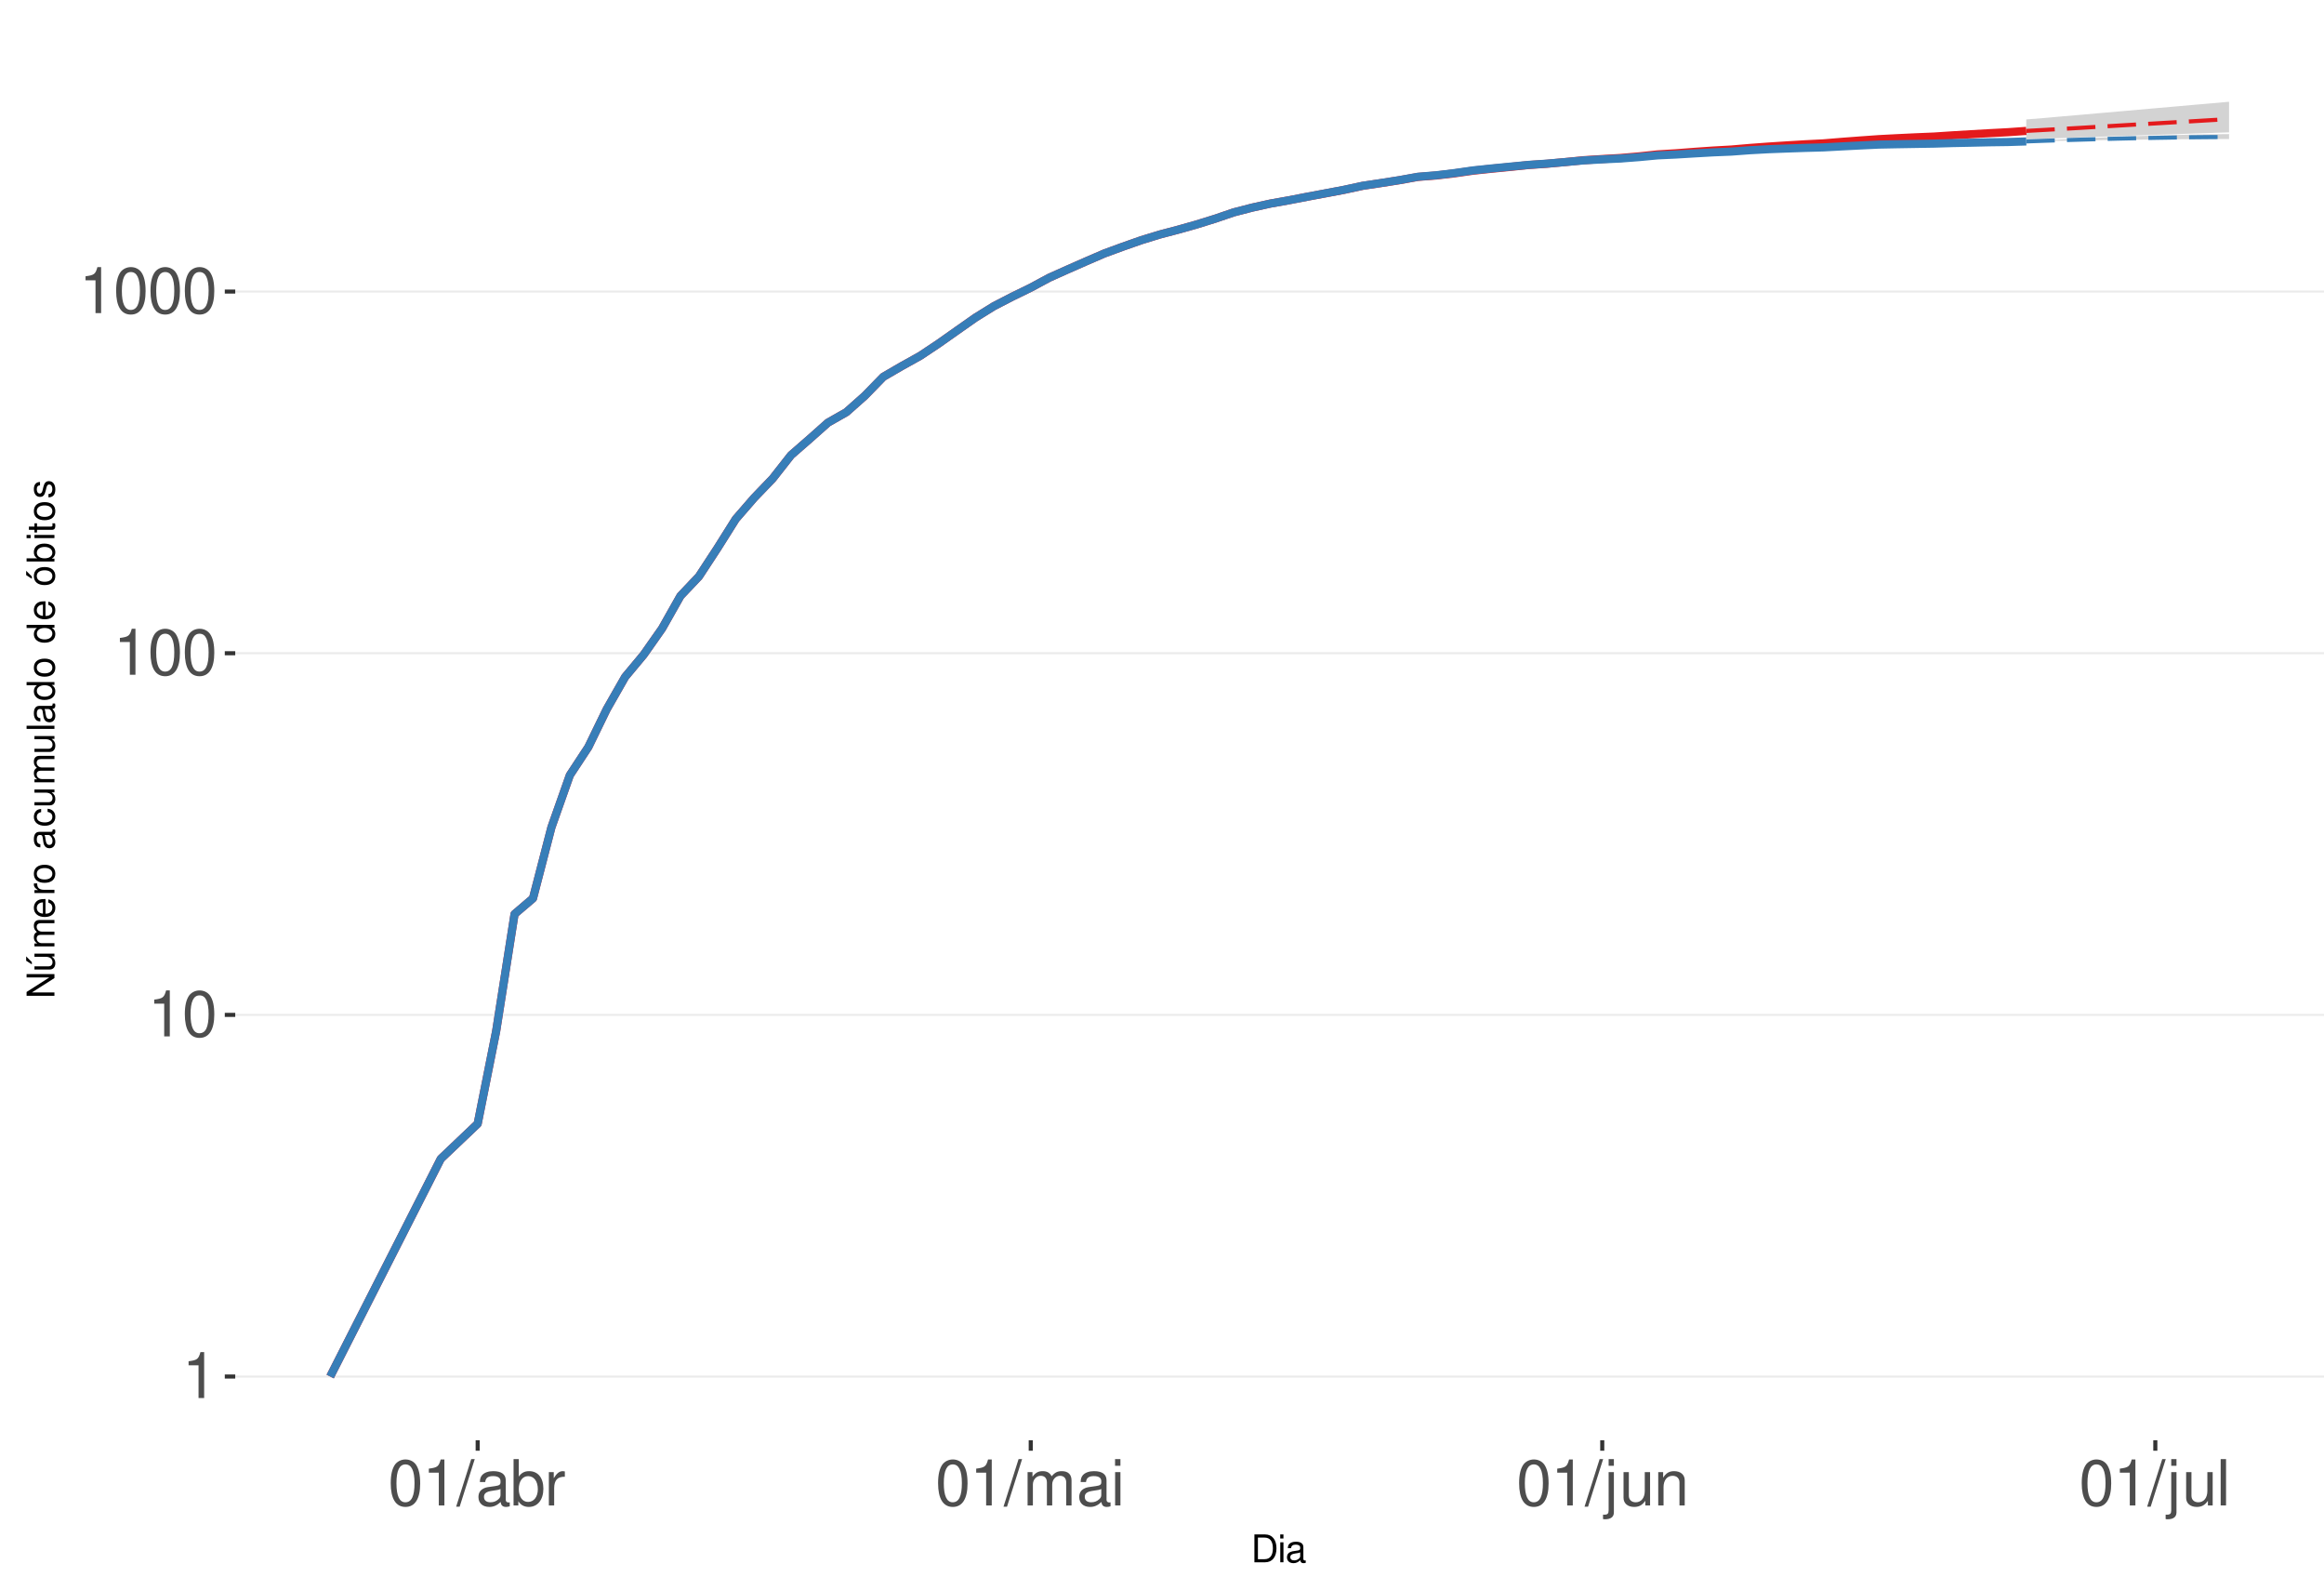
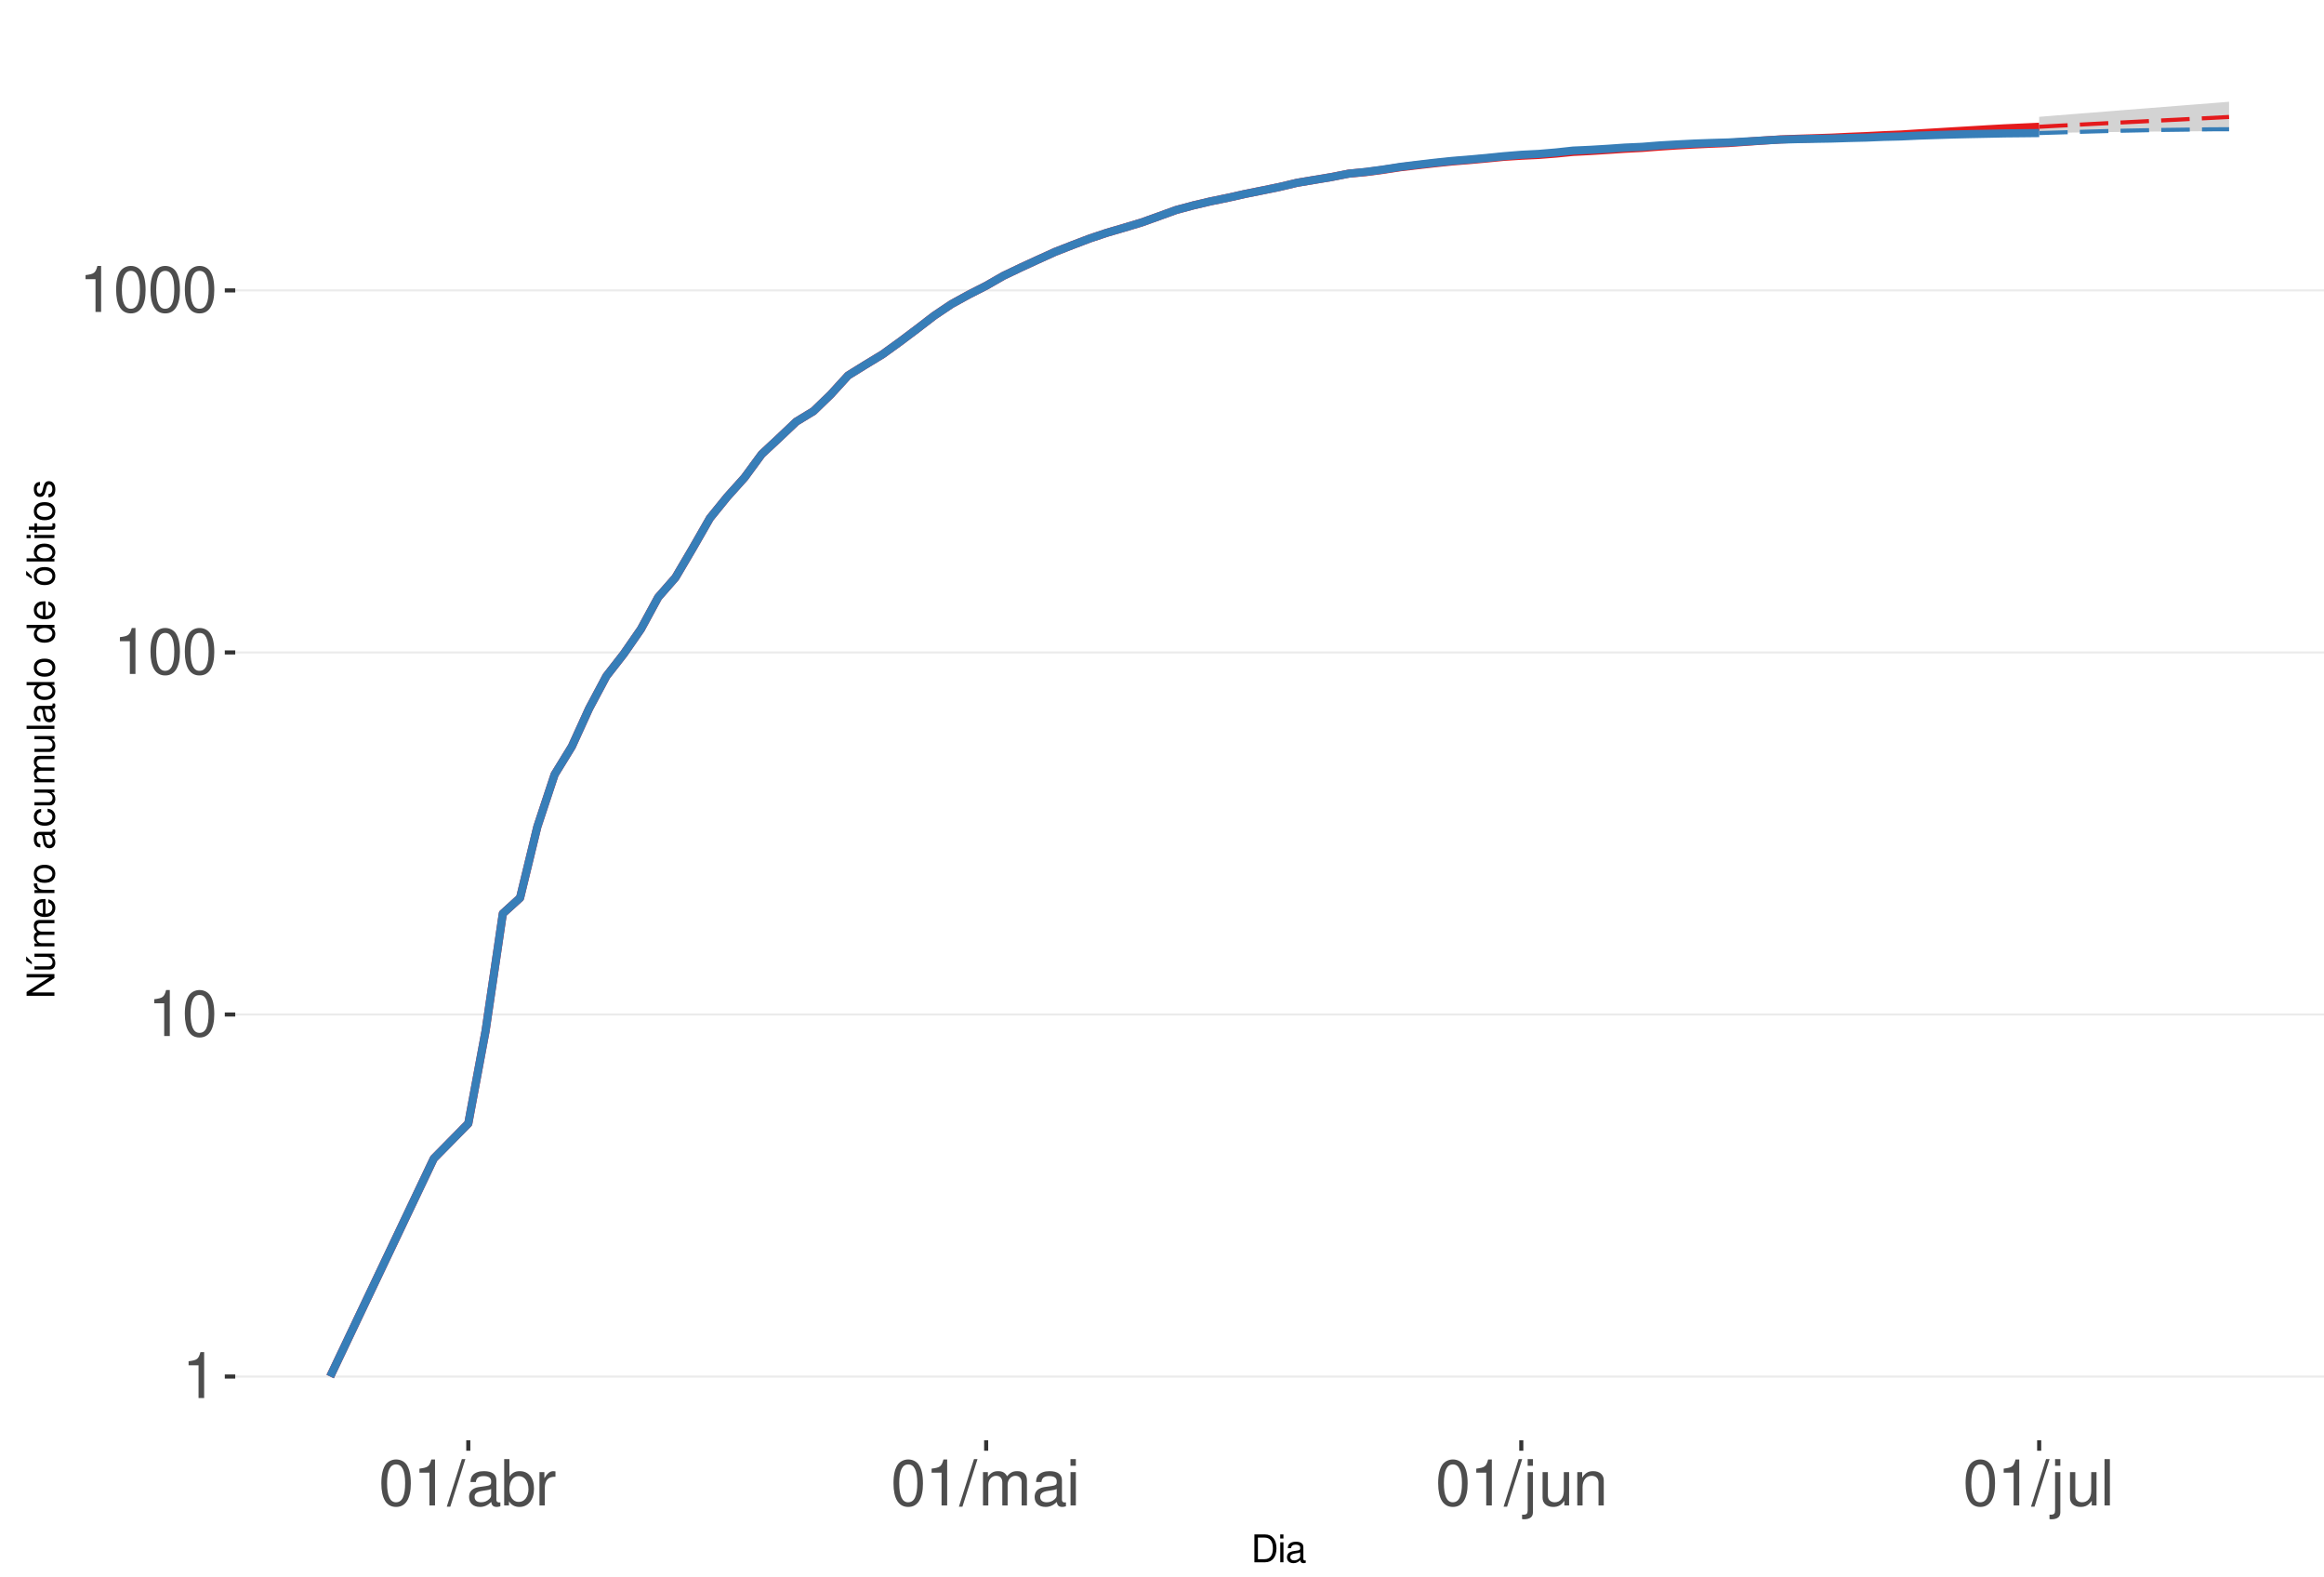
<svg xmlns="http://www.w3.org/2000/svg" xmlns:xlink="http://www.w3.org/1999/xlink" width="609pt" height="413pt" viewBox="0 0 609 413" version="1.1">
  <defs>
    <g>
      <symbol overflow="visible" id="glyph0-0">
        <path style="stroke:none;" d="" />
      </symbol>
      <symbol overflow="visible" id="glyph0-1">
        <path style="stroke:none;" d="M 4.312 -8.578 L 4.312 0 L 5.781 0 L 5.781 -12.047 L 4.812 -12.047 C 4.297 -10.188 3.969 -9.938 1.703 -9.641 L 1.703 -8.578 Z M 4.312 -8.578 " />
      </symbol>
      <symbol overflow="visible" id="glyph0-2">
        <path style="stroke:none;" d="M 4.578 -12.047 C 3.484 -12.047 2.484 -11.547 1.859 -10.734 C 1.094 -9.656 0.719 -8.062 0.719 -5.828 C 0.719 -1.766 2.047 0.391 4.578 0.391 C 7.078 0.391 8.438 -1.766 8.438 -5.734 C 8.438 -8.062 8.078 -9.625 7.297 -10.734 C 6.672 -11.562 5.703 -12.047 4.578 -12.047 Z M 4.578 -10.75 C 6.156 -10.75 6.953 -9.125 6.953 -5.859 C 6.953 -2.438 6.172 -0.828 4.547 -0.828 C 3 -0.828 2.219 -2.5 2.219 -5.812 C 2.219 -9.125 3 -10.75 4.578 -10.75 Z M 4.578 -10.75 " />
      </symbol>
      <symbol overflow="visible" id="glyph0-3">
        <path style="stroke:none;" d="M 3.812 -12.141 L -0.141 0.328 L 0.781 0.328 L 4.734 -12.141 Z M 3.812 -12.141 " />
      </symbol>
      <symbol overflow="visible" id="glyph0-4">
        <path style="stroke:none;" d="M 8.906 -0.812 C 8.766 -0.781 8.688 -0.781 8.609 -0.781 C 8.125 -0.781 7.859 -1.031 7.859 -1.469 L 7.859 -6.594 C 7.859 -8.141 6.734 -8.984 4.578 -8.984 C 3.297 -8.984 2.281 -8.609 1.688 -7.969 C 1.281 -7.516 1.109 -7.016 1.078 -6.141 L 2.484 -6.141 C 2.594 -7.219 3.234 -7.688 4.531 -7.688 C 5.797 -7.688 6.484 -7.234 6.484 -6.391 L 6.484 -6.031 C 6.469 -5.438 6.156 -5.219 5.031 -5.062 C 3.062 -4.812 2.766 -4.75 2.234 -4.531 C 1.219 -4.094 0.703 -3.328 0.703 -2.203 C 0.703 -0.609 1.797 0.391 3.562 0.391 C 4.656 0.391 5.547 0 6.531 -0.906 C 6.625 0 7.062 0.391 7.969 0.391 C 8.266 0.391 8.438 0.344 8.906 0.234 Z M 6.484 -2.75 C 6.484 -2.281 6.344 -2 5.922 -1.609 C 5.359 -1.094 4.688 -0.828 3.859 -0.828 C 2.781 -0.828 2.156 -1.344 2.156 -2.234 C 2.156 -3.141 2.75 -3.609 4.25 -3.828 C 5.734 -4.031 6.016 -4.094 6.484 -4.312 Z M 6.484 -2.75 " />
      </symbol>
      <symbol overflow="visible" id="glyph0-5">
        <path style="stroke:none;" d="M 0.906 -12.141 L 0.906 0 L 2.156 0 L 2.156 -1.109 C 2.812 -0.094 3.703 0.391 4.906 0.391 C 7.219 0.391 8.719 -1.5 8.719 -4.391 C 8.719 -7.234 7.297 -8.984 4.984 -8.984 C 3.781 -8.984 2.938 -8.531 2.281 -7.547 L 2.281 -12.141 Z M 4.719 -7.672 C 6.266 -7.672 7.266 -6.328 7.266 -4.25 C 7.266 -2.266 6.234 -0.922 4.719 -0.922 C 3.234 -0.922 2.281 -2.25 2.281 -4.297 C 2.281 -6.344 3.234 -7.672 4.719 -7.672 Z M 4.719 -7.672 " />
      </symbol>
      <symbol overflow="visible" id="glyph0-6">
        <path style="stroke:none;" d="M 1.156 -8.734 L 1.156 0 L 2.547 0 L 2.547 -4.531 C 2.562 -6.625 3.438 -7.562 5.344 -7.516 L 5.344 -8.922 C 5.109 -8.969 4.984 -8.984 4.812 -8.984 C 3.922 -8.984 3.234 -8.438 2.438 -7.141 L 2.438 -8.734 Z M 1.156 -8.734 " />
      </symbol>
      <symbol overflow="visible" id="glyph0-7">
        <path style="stroke:none;" d="M 1.172 -8.734 L 1.172 0 L 2.562 0 L 2.562 -5.484 C 2.562 -6.75 3.484 -7.766 4.609 -7.766 C 5.641 -7.766 6.234 -7.125 6.234 -6.016 L 6.234 0 L 7.625 0 L 7.625 -5.484 C 7.625 -6.75 8.547 -7.766 9.672 -7.766 C 10.688 -7.766 11.297 -7.109 11.297 -6.016 L 11.297 0 L 12.688 0 L 12.688 -6.547 C 12.688 -8.109 11.797 -8.984 10.156 -8.984 C 9 -8.984 8.297 -8.625 7.484 -7.641 C 6.969 -8.578 6.266 -8.984 5.125 -8.984 C 3.969 -8.984 3.188 -8.547 2.453 -7.5 L 2.453 -8.734 Z M 1.172 -8.734 " />
      </symbol>
      <symbol overflow="visible" id="glyph0-8">
        <path style="stroke:none;" d="M 2.5 -8.734 L 1.109 -8.734 L 1.109 0 L 2.5 0 Z M 2.5 -12.141 L 1.094 -12.141 L 1.094 -10.391 L 2.5 -10.391 Z M 2.5 -12.141 " />
      </symbol>
      <symbol overflow="visible" id="glyph0-9">
        <path style="stroke:none;" d="M 1.172 -8.734 L 1.172 1.266 C 1.172 2.125 0.906 2.422 0.031 2.422 C -0.062 2.422 -0.109 2.422 -0.297 2.406 L -0.297 3.578 C -0.141 3.609 -0.047 3.625 0.172 3.625 C 1.734 3.625 2.547 3.016 2.547 1.812 L 2.547 -8.734 Z M 2.547 -12.141 L 1.172 -12.141 L 1.172 -10.391 L 2.547 -10.391 Z M 2.547 -12.141 " />
      </symbol>
      <symbol overflow="visible" id="glyph0-10">
        <path style="stroke:none;" d="M 8.031 0 L 8.031 -8.734 L 6.641 -8.734 L 6.641 -3.781 C 6.641 -2 5.719 -0.828 4.266 -0.828 C 3.172 -0.828 2.469 -1.5 2.469 -2.547 L 2.469 -8.734 L 1.078 -8.734 L 1.078 -2 C 1.078 -0.547 2.172 0.391 3.859 0.391 C 5.141 0.391 5.969 -0.062 6.781 -1.219 L 6.781 0 Z M 8.031 0 " />
      </symbol>
      <symbol overflow="visible" id="glyph0-11">
        <path style="stroke:none;" d="M 1.172 -8.734 L 1.172 0 L 2.562 0 L 2.562 -4.812 C 2.562 -6.594 3.5 -7.766 4.938 -7.766 C 6.031 -7.766 6.734 -7.094 6.734 -6.047 L 6.734 0 L 8.109 0 L 8.109 -6.594 C 8.109 -8.047 7.031 -8.984 5.344 -8.984 C 4.047 -8.984 3.219 -8.484 2.453 -7.266 L 2.453 -8.734 Z M 1.172 -8.734 " />
      </symbol>
      <symbol overflow="visible" id="glyph0-12">
        <path style="stroke:none;" d="M 2.531 -12.141 L 1.125 -12.141 L 1.125 0 L 2.531 0 Z M 2.531 -12.141 " />
      </symbol>
      <symbol overflow="visible" id="glyph1-0">
        <path style="stroke:none;" d="" />
      </symbol>
      <symbol overflow="visible" id="glyph1-1">
        <path style="stroke:none;" d="M 0.891 0 L 3.703 0 C 5.547 0 6.672 -1.375 6.672 -3.656 C 6.672 -5.906 5.547 -7.297 3.703 -7.297 L 0.891 -7.297 Z M 1.812 -0.812 L 1.812 -6.469 L 3.547 -6.469 C 4.984 -6.469 5.734 -5.5 5.734 -3.641 C 5.734 -1.797 4.984 -0.812 3.547 -0.812 Z M 1.812 -0.812 " />
      </symbol>
      <symbol overflow="visible" id="glyph1-2">
        <path style="stroke:none;" d="M 1.5 -5.234 L 0.672 -5.234 L 0.672 0 L 1.5 0 Z M 1.5 -7.297 L 0.656 -7.297 L 0.656 -6.234 L 1.5 -6.234 Z M 1.5 -7.297 " />
      </symbol>
      <symbol overflow="visible" id="glyph1-3">
        <path style="stroke:none;" d="M 5.344 -0.484 C 5.266 -0.469 5.219 -0.469 5.172 -0.469 C 4.875 -0.469 4.719 -0.625 4.719 -0.875 L 4.719 -3.953 C 4.719 -4.891 4.047 -5.391 2.75 -5.391 C 1.984 -5.391 1.375 -5.172 1.016 -4.781 C 0.766 -4.516 0.672 -4.203 0.656 -3.688 L 1.484 -3.688 C 1.562 -4.328 1.938 -4.625 2.719 -4.625 C 3.484 -4.625 3.891 -4.344 3.891 -3.844 L 3.891 -3.625 C 3.875 -3.266 3.703 -3.125 3.016 -3.047 C 1.844 -2.891 1.656 -2.844 1.344 -2.719 C 0.734 -2.453 0.422 -2 0.422 -1.312 C 0.422 -0.375 1.078 0.234 2.141 0.234 C 2.797 0.234 3.328 0 3.922 -0.547 C 3.984 0 4.234 0.234 4.781 0.234 C 4.953 0.234 5.062 0.203 5.344 0.141 Z M 3.891 -1.656 C 3.891 -1.375 3.812 -1.203 3.562 -0.969 C 3.219 -0.656 2.812 -0.5 2.312 -0.5 C 1.672 -0.5 1.297 -0.812 1.297 -1.344 C 1.297 -1.891 1.656 -2.172 2.547 -2.297 C 3.438 -2.422 3.609 -2.453 3.891 -2.594 Z M 3.891 -1.656 " />
      </symbol>
      <symbol overflow="visible" id="glyph2-0">
        <path style="stroke:none;" d="" />
      </symbol>
      <symbol overflow="visible" id="glyph2-1">
        <path style="stroke:none;" d="M -7.297 -6.453 L -7.297 -5.578 L -1.328 -5.578 L -7.297 -1.766 L -7.297 -0.766 L 0 -0.766 L 0 -1.641 L -5.906 -1.641 L 0 -5.406 L 0 -6.453 Z M -7.297 -6.453 " />
      </symbol>
      <symbol overflow="visible" id="glyph2-2">
        <path style="stroke:none;" d="M 0 -4.812 L -5.234 -4.812 L -5.234 -3.984 L -2.266 -3.984 C -1.203 -3.984 -0.5 -3.438 -0.5 -2.562 C -0.5 -1.906 -0.906 -1.484 -1.531 -1.484 L -5.234 -1.484 L -5.234 -0.656 L -1.203 -0.656 C -0.328 -0.656 0.234 -1.297 0.234 -2.312 C 0.234 -3.094 -0.047 -3.578 -0.734 -4.062 L 0 -4.062 Z M -7.406 -2.953 L -5.922 -2 L -5.922 -2.594 L -7.406 -4.094 Z M -7.406 -2.953 " />
      </symbol>
      <symbol overflow="visible" id="glyph2-3">
        <path style="stroke:none;" d="M -5.234 -0.703 L 0 -0.703 L 0 -1.547 L -3.297 -1.547 C -4.047 -1.547 -4.656 -2.094 -4.656 -2.766 C -4.656 -3.391 -4.281 -3.734 -3.609 -3.734 L 0 -3.734 L 0 -4.578 L -3.297 -4.578 C -4.047 -4.578 -4.656 -5.125 -4.656 -5.812 C -4.656 -6.422 -4.266 -6.781 -3.609 -6.781 L 0 -6.781 L 0 -7.625 L -3.938 -7.625 C -4.875 -7.625 -5.391 -7.078 -5.391 -6.094 C -5.391 -5.406 -5.188 -4.984 -4.594 -4.484 C -5.156 -4.188 -5.391 -3.766 -5.391 -3.078 C -5.391 -2.375 -5.125 -1.906 -4.5 -1.469 L -5.234 -1.469 Z M -5.234 -0.703 " />
      </symbol>
      <symbol overflow="visible" id="glyph2-4">
        <path style="stroke:none;" d="M -2.344 -5.125 C -3.141 -5.125 -3.625 -5.062 -4.016 -4.922 C -4.875 -4.578 -5.391 -3.781 -5.391 -2.797 C -5.391 -1.344 -4.281 -0.406 -2.547 -0.406 C -0.812 -0.406 0.234 -1.297 0.234 -2.781 C 0.234 -3.984 -0.453 -4.812 -1.594 -5.016 L -1.594 -4.188 C -0.906 -3.953 -0.547 -3.484 -0.547 -2.812 C -0.547 -2.281 -0.781 -1.828 -1.219 -1.547 C -1.516 -1.344 -1.812 -1.281 -2.344 -1.266 Z M -3.016 -1.297 C -3.984 -1.359 -4.625 -1.953 -4.625 -2.797 C -4.625 -3.641 -3.953 -4.234 -3.016 -4.234 Z M -3.016 -1.297 " />
      </symbol>
      <symbol overflow="visible" id="glyph2-5">
        <path style="stroke:none;" d="M -5.234 -0.688 L 0 -0.688 L 0 -1.531 L -2.719 -1.531 C -3.984 -1.547 -4.547 -2.062 -4.516 -3.203 L -5.359 -3.203 C -5.375 -3.062 -5.391 -2.984 -5.391 -2.891 C -5.391 -2.344 -5.062 -1.938 -4.297 -1.453 L -5.234 -1.453 Z M -5.234 -0.688 " />
      </symbol>
      <symbol overflow="visible" id="glyph2-6">
        <path style="stroke:none;" d="M -5.391 -2.719 C -5.391 -1.234 -4.344 -0.359 -2.578 -0.359 C -0.812 -0.359 0.234 -1.234 0.234 -2.734 C 0.234 -4.203 -0.812 -5.094 -2.547 -5.094 C -4.359 -5.094 -5.391 -4.234 -5.391 -2.719 Z M -4.625 -2.734 C -4.625 -3.672 -3.844 -4.234 -2.547 -4.234 C -1.312 -4.234 -0.547 -3.656 -0.547 -2.734 C -0.547 -1.797 -1.312 -1.234 -2.578 -1.234 C -3.844 -1.234 -4.625 -1.797 -4.625 -2.734 Z M -4.625 -2.734 " />
      </symbol>
      <symbol overflow="visible" id="glyph2-7">
        <path style="stroke:none;" d="" />
      </symbol>
      <symbol overflow="visible" id="glyph2-8">
        <path style="stroke:none;" d="M -0.484 -5.344 C -0.469 -5.266 -0.469 -5.219 -0.469 -5.172 C -0.469 -4.875 -0.625 -4.719 -0.875 -4.719 L -3.953 -4.719 C -4.891 -4.719 -5.391 -4.047 -5.391 -2.75 C -5.391 -1.984 -5.172 -1.375 -4.781 -1.016 C -4.516 -0.766 -4.203 -0.672 -3.688 -0.656 L -3.688 -1.484 C -4.328 -1.562 -4.625 -1.938 -4.625 -2.719 C -4.625 -3.484 -4.344 -3.891 -3.844 -3.891 L -3.625 -3.891 C -3.266 -3.875 -3.125 -3.703 -3.047 -3.016 C -2.891 -1.844 -2.844 -1.656 -2.719 -1.344 C -2.453 -0.734 -2 -0.422 -1.312 -0.422 C -0.375 -0.422 0.234 -1.078 0.234 -2.141 C 0.234 -2.797 0 -3.328 -0.547 -3.922 C 0 -3.984 0.234 -4.234 0.234 -4.781 C 0.234 -4.953 0.203 -5.062 0.141 -5.344 Z M -1.656 -3.891 C -1.375 -3.891 -1.203 -3.812 -0.969 -3.562 C -0.656 -3.219 -0.5 -2.812 -0.5 -2.312 C -0.5 -1.672 -0.812 -1.297 -1.344 -1.297 C -1.891 -1.297 -2.172 -1.656 -2.297 -2.547 C -2.422 -3.438 -2.453 -3.609 -2.594 -3.891 Z M -1.656 -3.891 " />
      </symbol>
      <symbol overflow="visible" id="glyph2-9">
        <path style="stroke:none;" d="M -3.484 -4.703 C -3.984 -4.672 -4.312 -4.562 -4.609 -4.359 C -5.094 -4 -5.391 -3.375 -5.391 -2.641 C -5.391 -1.219 -4.266 -0.312 -2.531 -0.312 C -0.844 -0.312 0.234 -1.203 0.234 -2.625 C 0.234 -3.875 -0.516 -4.672 -1.797 -4.766 L -1.797 -3.938 C -0.953 -3.797 -0.547 -3.359 -0.547 -2.656 C -0.547 -1.734 -1.297 -1.188 -2.531 -1.188 C -3.844 -1.188 -4.625 -1.719 -4.625 -2.625 C -4.625 -3.328 -4.203 -3.766 -3.484 -3.875 Z M -3.484 -4.703 " />
      </symbol>
      <symbol overflow="visible" id="glyph2-10">
        <path style="stroke:none;" d="M 0 -4.812 L -5.234 -4.812 L -5.234 -3.984 L -2.266 -3.984 C -1.203 -3.984 -0.5 -3.438 -0.5 -2.562 C -0.5 -1.906 -0.906 -1.484 -1.531 -1.484 L -5.234 -1.484 L -5.234 -0.656 L -1.203 -0.656 C -0.328 -0.656 0.234 -1.297 0.234 -2.312 C 0.234 -3.094 -0.047 -3.578 -0.734 -4.062 L 0 -4.062 Z M 0 -4.812 " />
      </symbol>
      <symbol overflow="visible" id="glyph2-11">
        <path style="stroke:none;" d="M -7.297 -1.516 L -7.297 -0.688 L 0 -0.688 L 0 -1.516 Z M -7.297 -1.516 " />
      </symbol>
      <symbol overflow="visible" id="glyph2-12">
        <path style="stroke:none;" d="M -7.297 -4.953 L -7.297 -4.125 L -4.578 -4.125 C -5.109 -3.766 -5.391 -3.203 -5.391 -2.516 C -5.391 -1.156 -4.297 -0.266 -2.625 -0.266 C -0.859 -0.266 0.234 -1.125 0.234 -2.547 C 0.234 -3.266 -0.047 -3.766 -0.688 -4.203 L 0 -4.203 L 0 -4.953 Z M -4.609 -2.656 C -4.609 -3.547 -3.812 -4.125 -2.562 -4.125 C -1.344 -4.125 -0.547 -3.547 -0.547 -2.656 C -0.547 -1.734 -1.359 -1.125 -2.578 -1.125 C -3.797 -1.125 -4.609 -1.734 -4.609 -2.656 Z M -4.609 -2.656 " />
      </symbol>
      <symbol overflow="visible" id="glyph2-13">
        <path style="stroke:none;" d="M -5.391 -2.719 C -5.391 -1.234 -4.344 -0.359 -2.578 -0.359 C -0.812 -0.359 0.234 -1.234 0.234 -2.734 C 0.234 -4.203 -0.812 -5.094 -2.547 -5.094 C -4.359 -5.094 -5.391 -4.234 -5.391 -2.719 Z M -4.625 -2.734 C -4.625 -3.672 -3.844 -4.234 -2.547 -4.234 C -1.312 -4.234 -0.547 -3.656 -0.547 -2.734 C -0.547 -1.797 -1.312 -1.234 -2.578 -1.234 C -3.844 -1.234 -4.625 -1.797 -4.625 -2.734 Z M -7.406 -2.984 L -5.922 -2.016 L -5.922 -2.625 L -7.406 -4.109 Z M -7.406 -2.984 " />
      </symbol>
      <symbol overflow="visible" id="glyph2-14">
        <path style="stroke:none;" d="M -7.297 -0.547 L 0 -0.547 L 0 -1.297 L -0.672 -1.297 C -0.062 -1.688 0.234 -2.219 0.234 -2.953 C 0.234 -4.328 -0.906 -5.234 -2.641 -5.234 C -4.344 -5.234 -5.391 -4.375 -5.391 -2.984 C -5.391 -2.266 -5.125 -1.766 -4.531 -1.375 L -7.297 -1.375 Z M -4.609 -2.828 C -4.609 -3.766 -3.797 -4.359 -2.547 -4.359 C -1.359 -4.359 -0.547 -3.734 -0.547 -2.828 C -0.547 -1.938 -1.344 -1.375 -2.578 -1.375 C -3.812 -1.375 -4.609 -1.938 -4.609 -2.828 Z M -4.609 -2.828 " />
      </symbol>
      <symbol overflow="visible" id="glyph2-15">
        <path style="stroke:none;" d="M -5.234 -1.5 L -5.234 -0.672 L 0 -0.672 L 0 -1.5 Z M -7.297 -1.5 L -7.297 -0.656 L -6.234 -0.656 L -6.234 -1.5 Z M -7.297 -1.5 " />
      </symbol>
      <symbol overflow="visible" id="glyph2-16">
        <path style="stroke:none;" d="M -5.234 -2.547 L -5.234 -1.688 L -6.688 -1.688 L -6.688 -0.844 L -5.234 -0.844 L -5.234 -0.141 L -4.562 -0.141 L -4.562 -0.844 L -0.594 -0.844 C -0.062 -0.844 0.234 -1.203 0.234 -1.859 C 0.234 -2.078 0.203 -2.266 0.156 -2.547 L -0.547 -2.547 C -0.516 -2.422 -0.5 -2.312 -0.5 -2.141 C -0.5 -1.781 -0.594 -1.688 -0.969 -1.688 L -4.562 -1.688 L -4.562 -2.547 Z M -5.234 -2.547 " />
      </symbol>
      <symbol overflow="visible" id="glyph2-17">
        <path style="stroke:none;" d="M -3.781 -4.375 C -4.812 -4.375 -5.391 -3.688 -5.391 -2.484 C -5.391 -1.266 -4.766 -0.469 -3.797 -0.469 C -2.969 -0.469 -2.578 -0.891 -2.281 -2.125 L -2.094 -2.906 C -1.953 -3.484 -1.734 -3.719 -1.375 -3.719 C -0.875 -3.719 -0.547 -3.234 -0.547 -2.5 C -0.547 -2.047 -0.672 -1.672 -0.891 -1.453 C -1.047 -1.328 -1.188 -1.266 -1.562 -1.219 L -1.562 -0.344 C -0.344 -0.375 0.234 -1.062 0.234 -2.438 C 0.234 -3.75 -0.422 -4.594 -1.438 -4.594 C -2.203 -4.594 -2.641 -4.156 -2.891 -3.109 L -3.078 -2.312 C -3.234 -1.625 -3.453 -1.344 -3.828 -1.344 C -4.312 -1.344 -4.625 -1.766 -4.625 -2.453 C -4.625 -3.125 -4.328 -3.484 -3.781 -3.5 Z M -3.781 -4.375 " />
      </symbol>
    </g>
    <clipPath id="clip1">
      <path d="M 61.645 9.961 L 609 9.961 L 609 377.328 L 61.645 377.328 Z M 61.645 9.961 " />
    </clipPath>
    <clipPath id="clip2">
      <path d="M 61.645 360 L 609 360 L 609 361 L 61.645 361 Z M 61.645 360 " />
    </clipPath>
    <clipPath id="clip3">
      <path d="M 61.645 265 L 609 265 L 609 267 L 61.645 267 Z M 61.645 265 " />
    </clipPath>
    <clipPath id="clip4">
      <path d="M 61.645 170 L 609 170 L 609 172 L 61.645 172 Z M 61.645 170 " />
    </clipPath>
    <clipPath id="clip5">
-       <path d="M 61.645 76 L 609 76 L 609 77 L 61.645 77 Z M 61.645 76 " />
+       <path d="M 61.645 75 L 609 75 L 609 77 L 61.645 77 Z M 61.645 75 " />
    </clipPath>
  </defs>
  <g id="surface250">
    <rect x="0" y="0" width="609" height="413" style="fill:rgb(100%,100%,100%);fill-opacity:1;stroke:none;" />
    <rect x="0" y="0" width="609" height="413" style="fill:rgb(100%,100%,100%);fill-opacity:1;stroke:none;" />
    <path style="fill:none;stroke-width:1.067;stroke-linecap:round;stroke-linejoin:round;stroke:rgb(100%,100%,100%);stroke-opacity:1;stroke-miterlimit:10;" d="M 0 413 L 609 413 L 609 0 L 0 0 Z M 0 413 " />
    <g clip-path="url(#clip1)" clip-rule="nonzero">
      <path style=" stroke:none;fill-rule:nonzero;fill:rgb(100%,100%,100%);fill-opacity:1;" d="M 61.645 377.328 L 609 377.328 L 609 9.961 L 61.645 9.961 Z M 61.645 377.328 " />
    </g>
    <g clip-path="url(#clip2)" clip-rule="nonzero">
      <path style="fill:none;stroke-width:0.533;stroke-linecap:butt;stroke-linejoin:round;stroke:rgb(92.157%,92.157%,92.157%);stroke-opacity:1;stroke-miterlimit:10;" d="M 61.645 360.629 L 609 360.629 " />
    </g>
    <g clip-path="url(#clip3)" clip-rule="nonzero">
-       <path style="fill:none;stroke-width:0.533;stroke-linecap:butt;stroke-linejoin:round;stroke:rgb(92.157%,92.157%,92.157%);stroke-opacity:1;stroke-miterlimit:10;" d="M 61.645 265.883 L 609 265.883 " />
+       <path style="fill:none;stroke-width:0.533;stroke-linecap:butt;stroke-linejoin:round;stroke:rgb(92.157%,92.157%,92.157%);stroke-opacity:1;stroke-miterlimit:10;" d="M 61.645 265.781 L 609 265.781 " />
    </g>
    <g clip-path="url(#clip4)" clip-rule="nonzero">
-       <path style="fill:none;stroke-width:0.533;stroke-linecap:butt;stroke-linejoin:round;stroke:rgb(92.157%,92.157%,92.157%);stroke-opacity:1;stroke-miterlimit:10;" d="M 61.645 171.133 L 609 171.133 " />
+       <path style="fill:none;stroke-width:0.533;stroke-linecap:butt;stroke-linejoin:round;stroke:rgb(92.157%,92.157%,92.157%);stroke-opacity:1;stroke-miterlimit:10;" d="M 61.645 170.93 L 609 170.93 " />
    </g>
    <g clip-path="url(#clip5)" clip-rule="nonzero">
-       <path style="fill:none;stroke-width:0.533;stroke-linecap:butt;stroke-linejoin:round;stroke:rgb(92.157%,92.157%,92.157%);stroke-opacity:1;stroke-miterlimit:10;" d="M 61.645 76.383 L 609 76.383 " />
-     </g>
-     <path style=" stroke:none;fill-rule:nonzero;fill:rgb(82.745%,82.745%,82.745%);fill-opacity:1;" d="M 530.98 31.285 L 535.809 30.902 L 540.641 30.469 L 545.473 30.055 L 550.305 29.629 L 555.133 29.207 L 564.797 28.355 L 569.629 27.934 L 574.457 27.504 L 584.121 26.66 L 584.121 34.668 L 574.457 34.996 L 569.629 35.164 L 564.797 35.332 L 559.965 35.48 L 555.133 35.648 L 550.305 35.82 L 540.641 36.156 L 535.809 36.312 L 530.98 36.469 Z M 530.98 31.285 " />
-     <path style=" stroke:none;fill-rule:nonzero;fill:rgb(82.745%,82.745%,82.745%);fill-opacity:1;" d="M 530.98 37.051 L 535.809 36.781 L 540.641 36.516 L 545.473 36.281 L 550.305 36.051 L 555.133 35.848 L 559.965 35.664 L 564.797 35.512 L 569.629 35.375 L 574.457 35.27 L 579.289 35.18 L 584.121 35.133 L 584.121 36.422 L 574.457 36.453 L 569.629 36.5 L 559.965 36.594 L 555.133 36.656 L 550.305 36.719 L 535.809 36.953 Z M 530.98 37.051 " />
-     <path style="fill:none;stroke-width:2.134;stroke-linecap:butt;stroke-linejoin:round;stroke:rgb(89.412%,10.196%,10.98%);stroke-opacity:1;stroke-miterlimit:10;" d="M 86.523 360.629 L 101.02 332.109 L 115.512 303.586 L 125.172 294.402 L 130.004 270.219 L 134.836 239.469 L 139.668 235.352 L 144.496 216.754 L 149.328 203.086 L 154.16 195.734 L 158.988 185.809 L 163.82 177.34 L 168.652 171.547 L 173.484 164.672 L 178.312 156.129 L 183.145 151.027 L 187.977 143.652 L 192.809 135.973 L 197.637 130.414 L 202.469 125.383 L 207.301 119.23 L 212.133 115.023 L 216.961 110.73 L 221.793 107.98 L 226.625 103.691 L 231.457 98.727 L 236.285 95.922 L 241.117 93.234 L 245.949 90.016 L 250.781 86.609 L 255.609 83.219 L 260.441 80.219 L 265.273 77.723 L 270.105 75.367 L 274.934 72.762 L 279.766 70.598 L 284.598 68.473 L 289.43 66.387 L 294.258 64.617 L 299.09 62.922 L 303.922 61.438 L 308.75 60.168 L 313.582 58.805 L 318.414 57.301 L 323.246 55.652 L 328.074 54.402 L 332.906 53.332 L 337.738 52.473 L 342.57 51.539 L 347.398 50.648 L 352.23 49.734 L 357.062 48.691 L 361.895 47.965 L 366.723 47.207 L 371.555 46.348 L 376.387 45.973 L 381.219 45.406 L 386.047 44.715 L 390.879 44.203 L 395.711 43.734 L 400.543 43.234 L 405.371 42.906 L 410.203 42.453 L 415.035 41.969 L 419.867 41.664 L 424.695 41.383 L 429.527 40.965 L 434.359 40.445 L 439.191 40.152 L 444.02 39.781 L 448.852 39.445 L 453.684 39.176 L 458.512 38.762 L 463.344 38.402 L 468.176 38.09 L 473.008 37.801 L 477.836 37.559 L 482.668 37.16 L 487.5 36.797 L 492.332 36.453 L 497.16 36.203 L 501.992 35.973 L 506.824 35.773 L 511.656 35.453 L 516.484 35.164 L 521.316 34.891 L 526.148 34.637 L 530.98 34.297 " />
-     <path style="fill:none;stroke-width:1.067;stroke-linecap:butt;stroke-linejoin:round;stroke:rgb(89.412%,10.196%,10.98%);stroke-opacity:1;stroke-dasharray:7.469,3.201;stroke-miterlimit:10;" d="M 530.98 34.297 L 535.809 34.031 L 545.473 33.477 L 550.305 33.188 L 555.133 32.898 L 559.965 32.613 L 569.629 32.051 L 574.457 31.77 L 579.289 31.48 L 584.121 31.203 " />
-     <path style="fill:none;stroke-width:2.134;stroke-linecap:butt;stroke-linejoin:round;stroke:rgb(21.569%,49.412%,72.157%);stroke-opacity:1;stroke-miterlimit:10;" d="M 86.523 360.629 L 101.02 332.109 L 115.512 303.586 L 125.172 294.402 L 130.004 270.219 L 134.836 239.469 L 139.668 235.352 L 144.496 216.754 L 149.328 203.086 L 154.16 195.734 L 158.988 185.809 L 163.82 177.34 L 168.652 171.547 L 173.484 164.672 L 178.312 156.129 L 183.145 151.027 L 187.977 143.652 L 192.809 135.973 L 197.637 130.414 L 202.469 125.383 L 207.301 119.23 L 212.133 115.023 L 216.961 110.73 L 221.793 107.98 L 226.625 103.691 L 231.457 98.727 L 236.285 95.922 L 241.117 93.234 L 245.949 90.016 L 250.781 86.609 L 255.609 83.219 L 260.441 80.219 L 265.273 77.723 L 270.105 75.367 L 274.934 72.762 L 279.766 70.598 L 284.598 68.473 L 289.43 66.387 L 294.258 64.617 L 299.09 62.922 L 303.922 61.438 L 308.75 60.168 L 313.582 58.805 L 318.414 57.301 L 323.246 55.652 L 328.074 54.402 L 332.906 53.332 L 337.738 52.473 L 342.57 51.539 L 347.398 50.629 L 352.23 49.715 L 357.062 48.672 L 361.895 47.945 L 366.723 47.188 L 371.555 46.309 L 376.387 45.914 L 381.219 45.328 L 386.047 44.637 L 390.879 44.129 L 395.711 43.66 L 400.543 43.199 L 405.371 42.867 L 410.203 42.453 L 415.035 42.02 L 419.867 41.754 L 424.695 41.523 L 429.527 41.156 L 434.359 40.703 L 439.191 40.48 L 444.02 40.188 L 448.852 39.914 L 453.684 39.715 L 458.512 39.359 L 463.344 39.094 L 468.176 38.91 L 473.008 38.746 L 477.836 38.613 L 482.668 38.352 L 487.5 38.109 L 492.332 37.879 L 497.16 37.785 L 501.992 37.703 L 506.824 37.625 L 511.656 37.48 L 516.484 37.383 L 521.316 37.273 L 526.148 37.207 L 530.98 37.051 " />
-     <path style="fill:none;stroke-width:1.067;stroke-linecap:butt;stroke-linejoin:round;stroke:rgb(21.569%,49.412%,72.157%);stroke-opacity:1;stroke-dasharray:7.469,3.201;stroke-miterlimit:10;" d="M 530.98 37.051 L 535.809 36.875 L 540.641 36.719 L 550.305 36.438 L 555.133 36.312 L 559.965 36.203 L 564.797 36.113 L 569.629 36.035 L 574.457 35.957 L 579.289 35.91 L 584.121 35.879 " />
+       <path style="fill:none;stroke-width:0.533;stroke-linecap:butt;stroke-linejoin:round;stroke:rgb(92.157%,92.157%,92.157%);stroke-opacity:1;stroke-miterlimit:10;" d="M 61.645 76.078 L 609 76.078 " />
+     </g>
+     <path style=" stroke:none;fill-rule:nonzero;fill:rgb(82.745%,82.745%,82.745%);fill-opacity:1;" d="M 534.359 30.605 L 538.883 30.238 L 543.406 29.875 L 547.93 29.527 L 552.453 29.168 L 556.98 28.801 L 561.504 28.449 L 570.551 27.73 L 575.074 27.375 L 579.598 27.023 L 584.121 26.66 L 584.121 33.488 L 579.598 33.605 L 575.074 33.727 L 570.551 33.859 L 561.504 34.094 L 556.98 34.215 L 552.453 34.332 L 547.93 34.469 L 543.406 34.59 L 538.883 34.707 L 534.359 34.859 Z M 534.359 30.605 " />
+     <path style=" stroke:none;fill-rule:nonzero;fill:rgb(82.745%,82.745%,82.745%);fill-opacity:1;" d="M 534.359 34.859 L 538.883 34.617 L 543.406 34.395 L 547.93 34.184 L 552.453 33.992 L 556.98 33.812 L 561.504 33.652 L 566.027 33.52 L 570.551 33.402 L 575.074 33.301 L 579.598 33.211 L 584.121 33.168 L 584.121 34.363 L 579.598 34.363 L 575.074 34.395 L 570.551 34.422 L 566.027 34.453 L 561.504 34.496 L 556.98 34.543 L 552.453 34.602 L 547.93 34.664 L 543.406 34.723 L 538.883 34.785 Z M 534.359 34.859 " />
+     <path style="fill:none;stroke-width:2.134;stroke-linecap:butt;stroke-linejoin:round;stroke:rgb(89.412%,10.196%,10.98%);stroke-opacity:1;stroke-miterlimit:10;" d="M 86.523 360.629 L 100.094 332.078 L 113.668 303.523 L 122.715 294.332 L 127.238 270.121 L 131.762 239.34 L 136.285 235.219 L 140.809 216.598 L 145.332 202.918 L 149.855 195.555 L 154.379 185.621 L 158.902 177.141 L 163.426 171.344 L 167.949 164.816 L 172.473 156.484 L 176.996 151.312 L 181.52 143.633 L 186.043 135.734 L 190.566 130.168 L 195.09 125.129 L 199.613 118.973 L 204.137 114.762 L 208.66 110.465 L 213.184 107.711 L 217.711 103.336 L 222.234 98.375 L 226.758 95.57 L 231.281 92.824 L 235.805 89.555 L 240.328 86.156 L 244.852 82.676 L 249.375 79.648 L 253.898 77.164 L 258.422 74.859 L 262.945 72.266 L 267.469 70.105 L 271.992 68.023 L 276.516 65.973 L 281.039 64.207 L 285.562 62.484 L 290.086 60.973 L 294.609 59.652 L 299.133 58.293 L 303.656 56.668 L 308.18 55.027 L 312.703 53.812 L 317.227 52.746 L 321.75 51.82 L 326.273 50.805 L 330.801 49.898 L 335.324 48.973 L 339.848 47.898 L 344.371 47.137 L 348.895 46.387 L 353.418 45.496 L 357.941 45.086 L 362.465 44.488 L 366.988 43.805 L 371.512 43.281 L 376.035 42.766 L 380.559 42.293 L 385.082 41.93 L 389.605 41.52 L 394.129 41.078 L 398.652 40.797 L 403.176 40.586 L 407.699 40.238 L 412.223 39.793 L 416.746 39.57 L 421.27 39.285 L 425.793 38.98 L 430.316 38.75 L 434.84 38.398 L 439.363 38.105 L 443.891 37.859 L 448.414 37.648 L 452.938 37.469 L 461.984 36.828 L 466.508 36.527 L 471.031 36.355 L 475.555 36.215 L 480.078 36.059 L 484.602 35.84 L 489.125 35.656 L 493.648 35.426 L 498.172 35.238 L 502.695 34.949 L 507.219 34.68 L 511.742 34.406 L 516.266 34.141 L 520.789 33.871 L 525.312 33.621 L 529.836 33.418 L 534.359 33.211 " />
+     <path style="fill:none;stroke-width:1.067;stroke-linecap:butt;stroke-linejoin:round;stroke:rgb(89.412%,10.196%,10.98%);stroke-opacity:1;stroke-dasharray:7.469,3.201;stroke-miterlimit:10;" d="M 534.359 33.211 L 538.883 32.965 L 543.406 32.734 L 547.93 32.492 L 552.453 32.262 L 556.98 32.035 L 561.504 31.809 L 566.027 31.57 L 570.551 31.348 L 584.121 30.645 " />
+     <path style="fill:none;stroke-width:2.134;stroke-linecap:butt;stroke-linejoin:round;stroke:rgb(21.569%,49.412%,72.157%);stroke-opacity:1;stroke-miterlimit:10;" d="M 86.523 360.629 L 100.094 332.078 L 113.668 303.523 L 122.715 294.332 L 127.238 270.121 L 131.762 239.34 L 136.285 235.219 L 140.809 216.598 L 145.332 202.918 L 149.855 195.555 L 154.379 185.621 L 158.902 177.141 L 163.426 171.344 L 167.949 164.816 L 172.473 156.484 L 176.996 151.312 L 181.52 143.633 L 186.043 135.734 L 190.566 130.168 L 195.09 125.129 L 199.613 118.973 L 204.137 114.762 L 208.66 110.465 L 213.184 107.711 L 217.711 103.336 L 222.234 98.375 L 226.758 95.57 L 231.281 92.824 L 235.805 89.555 L 240.328 86.156 L 244.852 82.676 L 249.375 79.648 L 253.898 77.164 L 258.422 74.859 L 262.945 72.266 L 267.469 70.105 L 271.992 68.023 L 276.516 65.973 L 281.039 64.207 L 285.562 62.484 L 290.086 60.973 L 294.609 59.652 L 299.133 58.293 L 303.656 56.668 L 308.18 55.027 L 312.703 53.812 L 317.227 52.746 L 321.75 51.82 L 326.273 50.805 L 330.801 49.898 L 335.324 48.973 L 339.848 47.898 L 344.371 47.137 L 348.895 46.387 L 353.418 45.496 L 357.941 45.027 L 362.465 44.414 L 366.988 43.711 L 371.512 43.152 L 376.035 42.621 L 380.559 42.148 L 385.082 41.785 L 389.605 41.375 L 394.129 40.918 L 398.652 40.551 L 403.176 40.324 L 407.699 39.945 L 412.223 39.453 L 416.746 39.25 L 421.27 38.98 L 425.793 38.664 L 430.316 38.465 L 434.84 38.105 L 439.363 37.844 L 443.891 37.617 L 448.414 37.453 L 452.938 37.324 L 457.461 37.07 L 461.984 36.812 L 466.508 36.574 L 471.031 36.449 L 480.078 36.293 L 484.602 36.152 L 489.125 36.043 L 493.648 35.855 L 498.172 35.746 L 502.695 35.531 L 507.219 35.379 L 511.742 35.238 L 516.266 35.133 L 520.789 35.043 L 525.312 34.949 L 529.836 34.906 L 534.359 34.859 " />
+     <path style="fill:none;stroke-width:1.067;stroke-linecap:butt;stroke-linejoin:round;stroke:rgb(21.569%,49.412%,72.157%);stroke-opacity:1;stroke-dasharray:7.469,3.201;stroke-miterlimit:10;" d="M 534.359 34.859 L 538.883 34.723 L 543.406 34.59 L 547.93 34.453 L 552.453 34.332 L 556.98 34.23 L 566.027 34.051 L 570.551 33.992 L 575.074 33.93 L 579.598 33.871 L 584.121 33.859 " />
    <g style="fill:rgb(30.196%,30.196%,30.196%);fill-opacity:1;">
      <use xlink:href="#glyph0-1" x="47.715" y="366.267" />
    </g>
    <g style="fill:rgb(30.196%,30.196%,30.196%);fill-opacity:1;">
-       <use xlink:href="#glyph0-1" x="38.715" y="271.521" />
-       <use xlink:href="#glyph0-2" x="47.715" y="271.521" />
-     </g>
-     <g style="fill:rgb(30.196%,30.196%,30.196%);fill-opacity:1;">
-       <use xlink:href="#glyph0-1" x="29.715" y="176.771" />
-       <use xlink:href="#glyph0-2" x="38.715" y="176.771" />
-       <use xlink:href="#glyph0-2" x="47.715" y="176.771" />
-     </g>
-     <g style="fill:rgb(30.196%,30.196%,30.196%);fill-opacity:1;">
-       <use xlink:href="#glyph0-1" x="20.715" y="82.021" />
-       <use xlink:href="#glyph0-2" x="29.715" y="82.021" />
-       <use xlink:href="#glyph0-2" x="38.715" y="82.021" />
-       <use xlink:href="#glyph0-2" x="47.715" y="82.021" />
+       <use xlink:href="#glyph0-1" x="38.715" y="271.419" />
+       <use xlink:href="#glyph0-2" x="47.715" y="271.419" />
+     </g>
+     <g style="fill:rgb(30.196%,30.196%,30.196%);fill-opacity:1;">
+       <use xlink:href="#glyph0-1" x="29.715" y="176.567" />
+       <use xlink:href="#glyph0-2" x="38.715" y="176.567" />
+       <use xlink:href="#glyph0-2" x="47.715" y="176.567" />
+     </g>
+     <g style="fill:rgb(30.196%,30.196%,30.196%);fill-opacity:1;">
+       <use xlink:href="#glyph0-1" x="20.715" y="81.716" />
+       <use xlink:href="#glyph0-2" x="29.715" y="81.716" />
+       <use xlink:href="#glyph0-2" x="38.715" y="81.716" />
+       <use xlink:href="#glyph0-2" x="47.715" y="81.716" />
    </g>
    <path style="fill:none;stroke-width:1.067;stroke-linecap:butt;stroke-linejoin:round;stroke:rgb(20%,20%,20%);stroke-opacity:1;stroke-miterlimit:10;" d="M 58.906 360.629 L 61.645 360.629 " />
-     <path style="fill:none;stroke-width:1.067;stroke-linecap:butt;stroke-linejoin:round;stroke:rgb(20%,20%,20%);stroke-opacity:1;stroke-miterlimit:10;" d="M 58.906 265.883 L 61.645 265.883 " />
-     <path style="fill:none;stroke-width:1.067;stroke-linecap:butt;stroke-linejoin:round;stroke:rgb(20%,20%,20%);stroke-opacity:1;stroke-miterlimit:10;" d="M 58.906 171.133 L 61.645 171.133 " />
-     <path style="fill:none;stroke-width:1.067;stroke-linecap:butt;stroke-linejoin:round;stroke:rgb(20%,20%,20%);stroke-opacity:1;stroke-miterlimit:10;" d="M 58.906 76.383 L 61.645 76.383 " />
-     <path style="fill:none;stroke-width:1.067;stroke-linecap:butt;stroke-linejoin:round;stroke:rgb(20%,20%,20%);stroke-opacity:1;stroke-miterlimit:10;" d="M 125.172 380.07 L 125.172 377.328 " />
-     <path style="fill:none;stroke-width:1.067;stroke-linecap:butt;stroke-linejoin:round;stroke:rgb(20%,20%,20%);stroke-opacity:1;stroke-miterlimit:10;" d="M 270.105 380.07 L 270.105 377.328 " />
-     <path style="fill:none;stroke-width:1.067;stroke-linecap:butt;stroke-linejoin:round;stroke:rgb(20%,20%,20%);stroke-opacity:1;stroke-miterlimit:10;" d="M 419.867 380.07 L 419.867 377.328 " />
-     <path style="fill:none;stroke-width:1.067;stroke-linecap:butt;stroke-linejoin:round;stroke:rgb(20%,20%,20%);stroke-opacity:1;stroke-miterlimit:10;" d="M 564.797 380.07 L 564.797 377.328 " />
-     <g style="fill:rgb(30.196%,30.196%,30.196%);fill-opacity:1;">
-       <use xlink:href="#glyph0-2" x="101.672" y="394.399" />
-       <use xlink:href="#glyph0-1" x="110.672" y="394.399" />
-       <use xlink:href="#glyph0-3" x="119.672" y="394.399" />
-       <use xlink:href="#glyph0-4" x="124.672" y="394.399" />
-       <use xlink:href="#glyph0-5" x="133.672" y="394.399" />
-       <use xlink:href="#glyph0-6" x="142.672" y="394.399" />
-     </g>
-     <g style="fill:rgb(30.196%,30.196%,30.196%);fill-opacity:1;">
-       <use xlink:href="#glyph0-2" x="245.105" y="394.399" />
-       <use xlink:href="#glyph0-1" x="254.105" y="394.399" />
-       <use xlink:href="#glyph0-3" x="263.105" y="394.399" />
-       <use xlink:href="#glyph0-7" x="268.105" y="394.399" />
-       <use xlink:href="#glyph0-4" x="282.105" y="394.399" />
-       <use xlink:href="#glyph0-8" x="291.105" y="394.399" />
-     </g>
-     <g style="fill:rgb(30.196%,30.196%,30.196%);fill-opacity:1;">
-       <use xlink:href="#glyph0-2" x="397.367" y="394.399" />
-       <use xlink:href="#glyph0-1" x="406.367" y="394.399" />
-       <use xlink:href="#glyph0-3" x="415.367" y="394.399" />
-       <use xlink:href="#glyph0-9" x="420.367" y="394.399" />
-       <use xlink:href="#glyph0-10" x="424.367" y="394.399" />
-       <use xlink:href="#glyph0-11" x="433.367" y="394.399" />
-     </g>
-     <g style="fill:rgb(30.196%,30.196%,30.196%);fill-opacity:1;">
-       <use xlink:href="#glyph0-2" x="544.797" y="394.399" />
-       <use xlink:href="#glyph0-1" x="553.797" y="394.399" />
-       <use xlink:href="#glyph0-3" x="562.797" y="394.399" />
-       <use xlink:href="#glyph0-9" x="567.797" y="394.399" />
-       <use xlink:href="#glyph0-10" x="571.797" y="394.399" />
-       <use xlink:href="#glyph0-12" x="580.797" y="394.399" />
+     <path style="fill:none;stroke-width:1.067;stroke-linecap:butt;stroke-linejoin:round;stroke:rgb(20%,20%,20%);stroke-opacity:1;stroke-miterlimit:10;" d="M 58.906 265.781 L 61.645 265.781 " />
+     <path style="fill:none;stroke-width:1.067;stroke-linecap:butt;stroke-linejoin:round;stroke:rgb(20%,20%,20%);stroke-opacity:1;stroke-miterlimit:10;" d="M 58.906 170.93 L 61.645 170.93 " />
+     <path style="fill:none;stroke-width:1.067;stroke-linecap:butt;stroke-linejoin:round;stroke:rgb(20%,20%,20%);stroke-opacity:1;stroke-miterlimit:10;" d="M 58.906 76.078 L 61.645 76.078 " />
+     <path style="fill:none;stroke-width:1.067;stroke-linecap:butt;stroke-linejoin:round;stroke:rgb(20%,20%,20%);stroke-opacity:1;stroke-miterlimit:10;" d="M 122.715 380.07 L 122.715 377.328 " />
+     <path style="fill:none;stroke-width:1.067;stroke-linecap:butt;stroke-linejoin:round;stroke:rgb(20%,20%,20%);stroke-opacity:1;stroke-miterlimit:10;" d="M 258.422 380.07 L 258.422 377.328 " />
+     <path style="fill:none;stroke-width:1.067;stroke-linecap:butt;stroke-linejoin:round;stroke:rgb(20%,20%,20%);stroke-opacity:1;stroke-miterlimit:10;" d="M 398.652 380.07 L 398.652 377.328 " />
+     <path style="fill:none;stroke-width:1.067;stroke-linecap:butt;stroke-linejoin:round;stroke:rgb(20%,20%,20%);stroke-opacity:1;stroke-miterlimit:10;" d="M 534.359 380.07 L 534.359 377.328 " />
+     <g style="fill:rgb(30.196%,30.196%,30.196%);fill-opacity:1;">
+       <use xlink:href="#glyph0-2" x="99.215" y="394.399" />
+       <use xlink:href="#glyph0-1" x="108.215" y="394.399" />
+       <use xlink:href="#glyph0-3" x="117.215" y="394.399" />
+       <use xlink:href="#glyph0-4" x="122.215" y="394.399" />
+       <use xlink:href="#glyph0-5" x="131.215" y="394.399" />
+       <use xlink:href="#glyph0-6" x="140.215" y="394.399" />
+     </g>
+     <g style="fill:rgb(30.196%,30.196%,30.196%);fill-opacity:1;">
+       <use xlink:href="#glyph0-2" x="233.422" y="394.399" />
+       <use xlink:href="#glyph0-1" x="242.422" y="394.399" />
+       <use xlink:href="#glyph0-3" x="251.422" y="394.399" />
+       <use xlink:href="#glyph0-7" x="256.422" y="394.399" />
+       <use xlink:href="#glyph0-4" x="270.422" y="394.399" />
+       <use xlink:href="#glyph0-8" x="279.422" y="394.399" />
+     </g>
+     <g style="fill:rgb(30.196%,30.196%,30.196%);fill-opacity:1;">
+       <use xlink:href="#glyph0-2" x="376.152" y="394.399" />
+       <use xlink:href="#glyph0-1" x="385.152" y="394.399" />
+       <use xlink:href="#glyph0-3" x="394.152" y="394.399" />
+       <use xlink:href="#glyph0-9" x="399.152" y="394.399" />
+       <use xlink:href="#glyph0-10" x="403.152" y="394.399" />
+       <use xlink:href="#glyph0-11" x="412.152" y="394.399" />
+     </g>
+     <g style="fill:rgb(30.196%,30.196%,30.196%);fill-opacity:1;">
+       <use xlink:href="#glyph0-2" x="514.359" y="394.399" />
+       <use xlink:href="#glyph0-1" x="523.359" y="394.399" />
+       <use xlink:href="#glyph0-3" x="532.359" y="394.399" />
+       <use xlink:href="#glyph0-9" x="537.359" y="394.399" />
+       <use xlink:href="#glyph0-10" x="541.359" y="394.399" />
+       <use xlink:href="#glyph0-12" x="550.359" y="394.399" />
    </g>
    <g style="fill:rgb(0%,0%,0%);fill-opacity:1;">
      <use xlink:href="#glyph1-1" x="327.824" y="409.29" />
      <use xlink:href="#glyph1-2" x="334.824" y="409.29" />
      <use xlink:href="#glyph1-3" x="336.824" y="409.29" />
    </g>
    <g style="fill:rgb(0%,0%,0%);fill-opacity:1;">
      <use xlink:href="#glyph2-1" x="14.263" y="261.645" />
      <use xlink:href="#glyph2-2" x="14.263" y="254.645" />
      <use xlink:href="#glyph2-3" x="14.263" y="248.645" />
      <use xlink:href="#glyph2-4" x="14.263" y="240.645" />
      <use xlink:href="#glyph2-5" x="14.263" y="234.645" />
      <use xlink:href="#glyph2-6" x="14.263" y="231.645" />
      <use xlink:href="#glyph2-7" x="14.263" y="225.645" />
      <use xlink:href="#glyph2-8" x="14.263" y="222.645" />
      <use xlink:href="#glyph2-9" x="14.263" y="216.645" />
      <use xlink:href="#glyph2-10" x="14.263" y="211.645" />
      <use xlink:href="#glyph2-3" x="14.263" y="205.645" />
      <use xlink:href="#glyph2-10" x="14.263" y="197.645" />
      <use xlink:href="#glyph2-11" x="14.263" y="191.645" />
      <use xlink:href="#glyph2-8" x="14.263" y="189.645" />
      <use xlink:href="#glyph2-12" x="14.263" y="183.645" />
      <use xlink:href="#glyph2-6" x="14.263" y="177.645" />
      <use xlink:href="#glyph2-7" x="14.263" y="171.645" />
      <use xlink:href="#glyph2-12" x="14.263" y="168.645" />
      <use xlink:href="#glyph2-4" x="14.263" y="162.645" />
      <use xlink:href="#glyph2-7" x="14.263" y="156.645" />
      <use xlink:href="#glyph2-13" x="14.263" y="153.645" />
      <use xlink:href="#glyph2-14" x="14.263" y="147.645" />
      <use xlink:href="#glyph2-15" x="14.263" y="141.645" />
      <use xlink:href="#glyph2-16" x="14.263" y="139.645" />
      <use xlink:href="#glyph2-6" x="14.263" y="136.645" />
      <use xlink:href="#glyph2-17" x="14.263" y="130.645" />
    </g>
  </g>
</svg>
